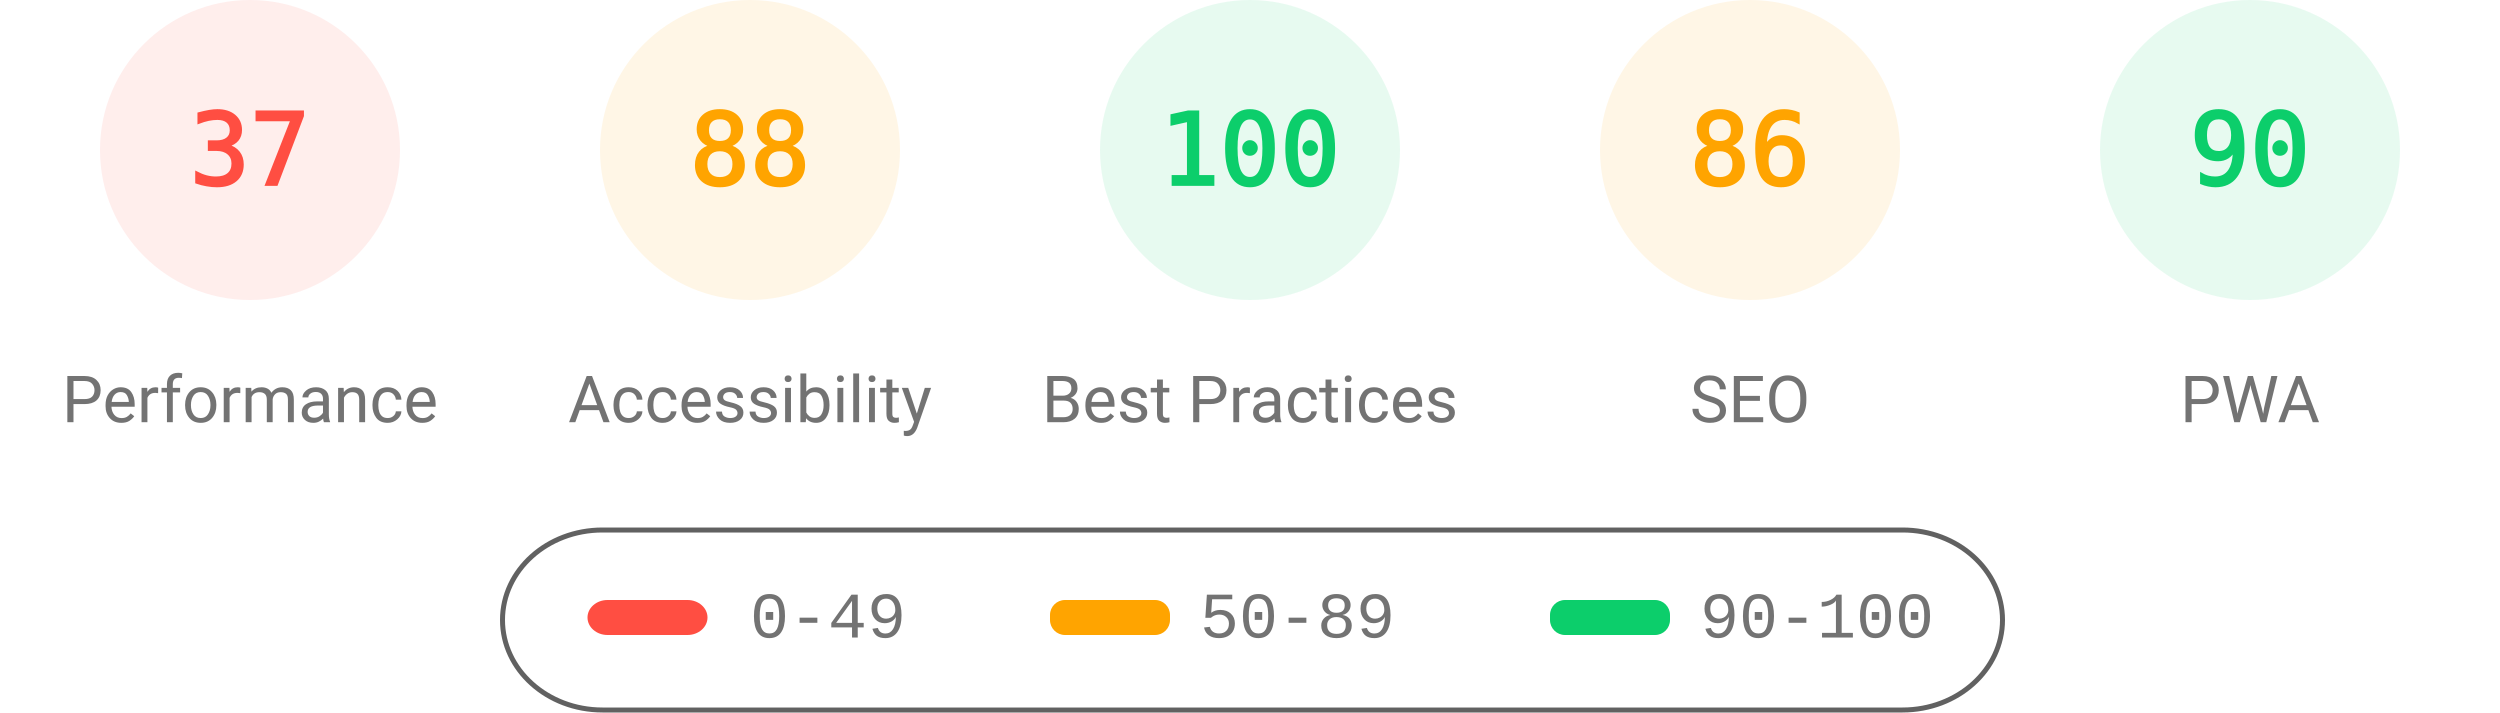
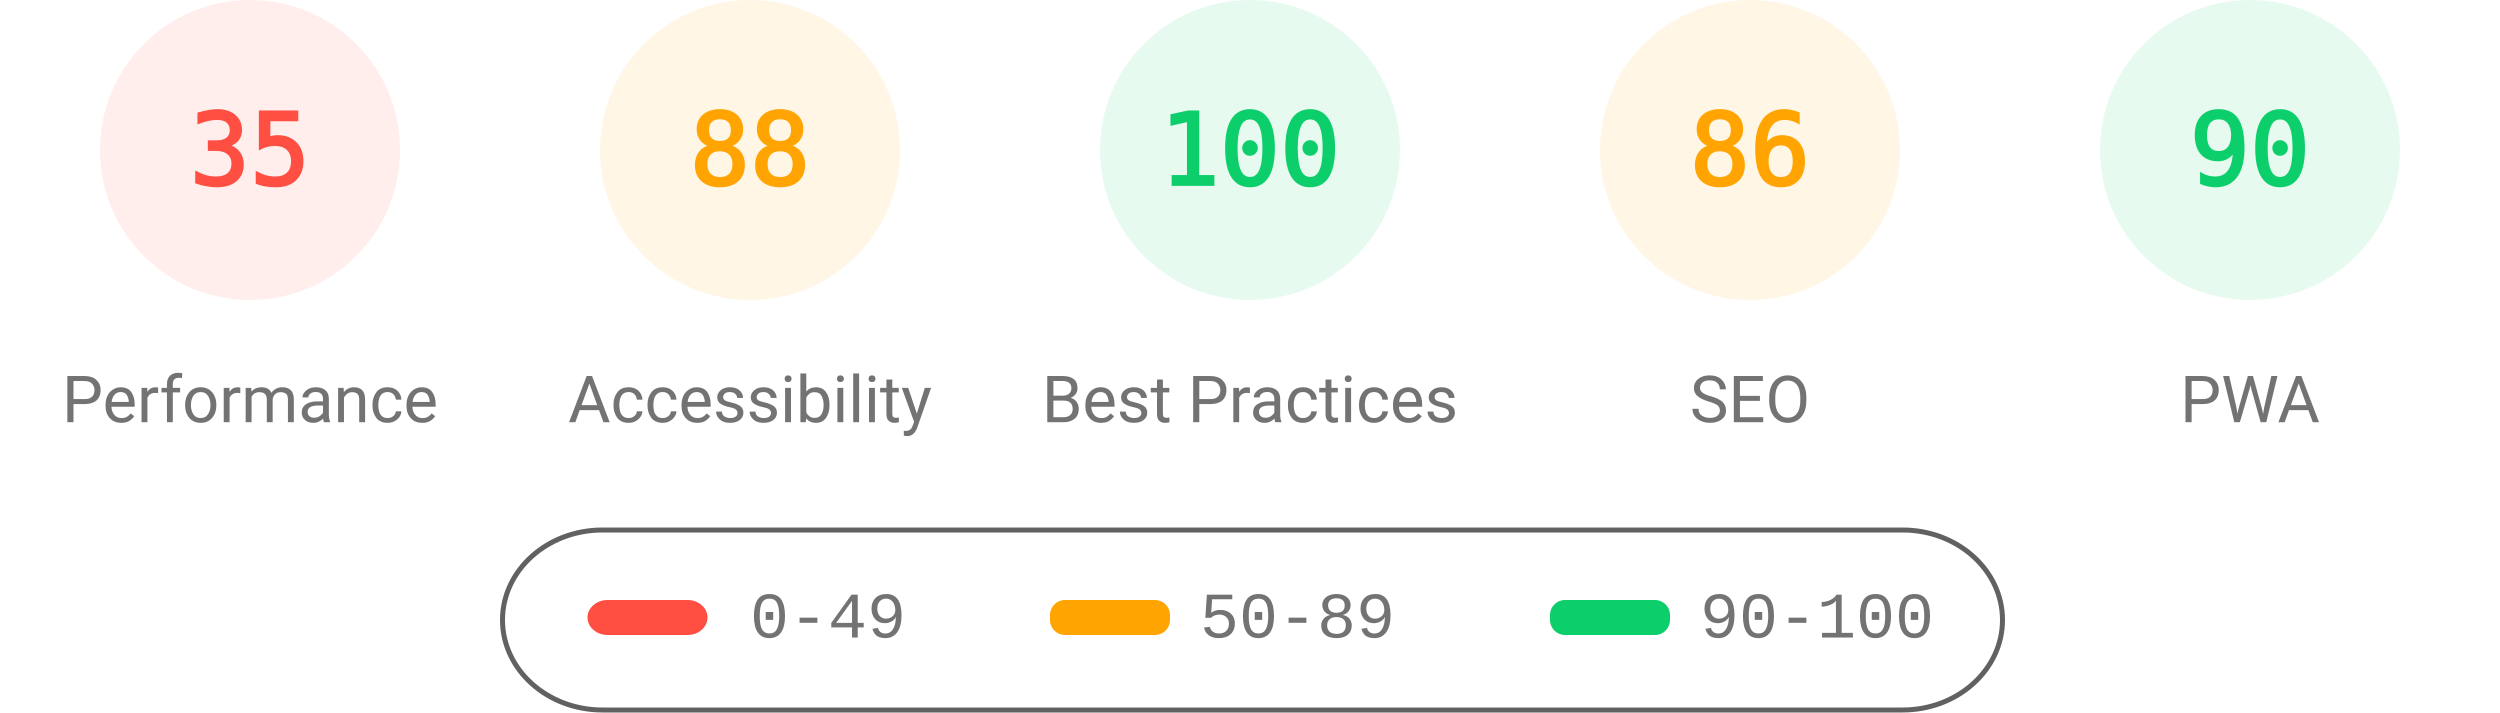
<svg xmlns="http://www.w3.org/2000/svg" fill="none" width="1000" height="285">
  <style>.gauge-base{opacity:.1}.gauge-arc{fill:none;animation-delay:250ms;stroke-linecap:round;transform:rotate(-90deg);transform-origin:100px 60px;animation:load-gauge 1s ease forwards}.guage-text{font-size:40px;font-family:monospace;text-align:center}.guage-red{color:#ff4e42;fill:#ff4e42;stroke:#ff4e42}.guage-orange{color:#ffa400;fill:#ffa400;stroke:#ffa400}.guage-green{color:#0cce6b;fill:#0cce6b;stroke:#0cce6b}.guage-undefined{color:#5c5c5c;fill:#5c5c5c;stroke:#5c5c5c}.guage-title{color:#737373;fill:#737373;stroke:none;font-size:26px;line-height:26px;font-family:Roboto,Halvetica,Arial,sans-serif}@keyframes load-gauge{from{stroke-dasharray:0 352.858}}</style>
  <svg class="guage-div guage-perf guage-red" viewBox="0 0 200 200" width="200" height="200">
    <circle class="gauge-base" r="56" cx="100" cy="60" stroke-width="8" />
-     <circle class="gauge-arc guage-arc-1" r="56" cx="100" cy="60" stroke-width="8" style="stroke-dasharray:130.187,351.858" />
-     <text class="guage-text" x="100" y="60" alignment-baseline="central" dominant-baseline="central" text-anchor="middle">37</text>
+     <circle class="gauge-arc guage-arc-1" r="56" cx="100" cy="60" stroke-width="8" style="stroke-dasharray:123.15,351.858" />
+     <text class="guage-text" x="100" y="60" alignment-baseline="central" dominant-baseline="central" text-anchor="middle">35</text>
    <text class="guage-title" x="100" y="160" alignment-baseline="central" dominant-baseline="central" text-anchor="middle">Performance</text>
  </svg>
  <svg class="guage-div guage-acc guage-orange" viewBox="0 0 200 200" width="200" height="200" x="200">
    <circle class="gauge-base" r="56" cx="100" cy="60" stroke-width="8" />
    <circle class="gauge-arc guage-arc-2" r="56" cx="100" cy="60" stroke-width="8" style="stroke-dasharray:309.635,351.858" />
    <text class="guage-text" x="100" y="60" alignment-baseline="central" dominant-baseline="central" text-anchor="middle">88</text>
    <text class="guage-title" x="100" y="160" alignment-baseline="central" dominant-baseline="central" text-anchor="middle">Accessibility</text>
  </svg>
  <svg class="guage-div guage-best guage-green" viewBox="0 0 200 200" width="200" height="200" x="400">
    <circle class="gauge-base" r="56" cx="100" cy="60" stroke-width="8" />
    <circle class="gauge-arc guage-arc-3" r="56" cx="100" cy="60" stroke-width="8" style="stroke-dasharray:351.858,351.858" />
    <text class="guage-text" x="100" y="60" alignment-baseline="central" dominant-baseline="central" text-anchor="middle">100</text>
    <text class="guage-title" x="100" y="160" alignment-baseline="central" dominant-baseline="central" text-anchor="middle">Best Practices</text>
  </svg>
  <svg class="guage-div guage-seo guage-orange" viewBox="0 0 200 200" width="200" height="200" x="600">
    <circle class="gauge-base" r="56" cx="100" cy="60" stroke-width="8" />
    <circle class="gauge-arc guage-arc-4" r="56" cx="100" cy="60" stroke-width="8" style="stroke-dasharray:302.598,351.858" />
    <text class="guage-text" x="100" y="60" alignment-baseline="central" dominant-baseline="central" text-anchor="middle">86</text>
    <text class="guage-title" x="100" y="160" alignment-baseline="central" dominant-baseline="central" text-anchor="middle">SEO</text>
  </svg>
  <svg class="guage-div guage-pwa guage-green" viewBox="0 0 200 200" width="200" height="200" x="800">
    <circle class="gauge-base" r="56" cx="100" cy="60" stroke-width="8" />
    <circle class="gauge-arc guage-arc-4" r="56" cx="100" cy="60" stroke-width="8" style="stroke-dasharray:316.672,351.858" />
    <text class="guage-text" x="100" y="60" alignment-baseline="central" dominant-baseline="central" text-anchor="middle">90</text>
    <text class="guage-title" x="100" y="160" alignment-baseline="central" dominant-baseline="central" text-anchor="middle">PWA</text>
  </svg>
  <svg width="604" height="76" x="200" y="210">
    <path fill="none" id="canvas_background" d="M-1-1h604v80H-1z" />
    <rect fill-opacity="0" stroke="#616161" stroke-width="2" rx="40" id="svg_2" height="72" width="600" y="2" x="1" fill="#000" />
    <rect stroke="#000" rx="8" id="svg_3" height="14" width="48" y="30" x="35" stroke-opacity="null" stroke-width="0" fill="#ff4e42" />
    <rect stroke="#000" rx="6" id="svg_4" height="14" width="48" y="30" x="220" stroke-opacity="null" stroke-width="0" fill="#ffa400" />
    <rect stroke="#000" rx="6" id="svg_5" height="14" width="48" y="30" x="420" stroke-opacity="null" stroke-width="0" fill="#0cce6b" />
    <text xml:space="preserve" text-anchor="start" font-family="'Courier New', Courier, monospace" font-size="26" id="svg_6" y="45" x="100" stroke-opacity="null" stroke-width="0" stroke="#000" fill="#737373">0-49</text>
    <text xml:space="preserve" text-anchor="start" font-family="'Courier New', Courier, monospace" font-size="26" id="svg_7" y="45" x="280" stroke-opacity="null" stroke-width="0" stroke="#000" fill="#737373">50-89</text>
    <text xml:space="preserve" text-anchor="start" font-family="'Courier New', Courier, monospace" font-size="26" id="svg_8" y="45" x="480" stroke-opacity="null" stroke-width="0" stroke="#000" fill="#737373">90-100</text>
  </svg>
</svg>
